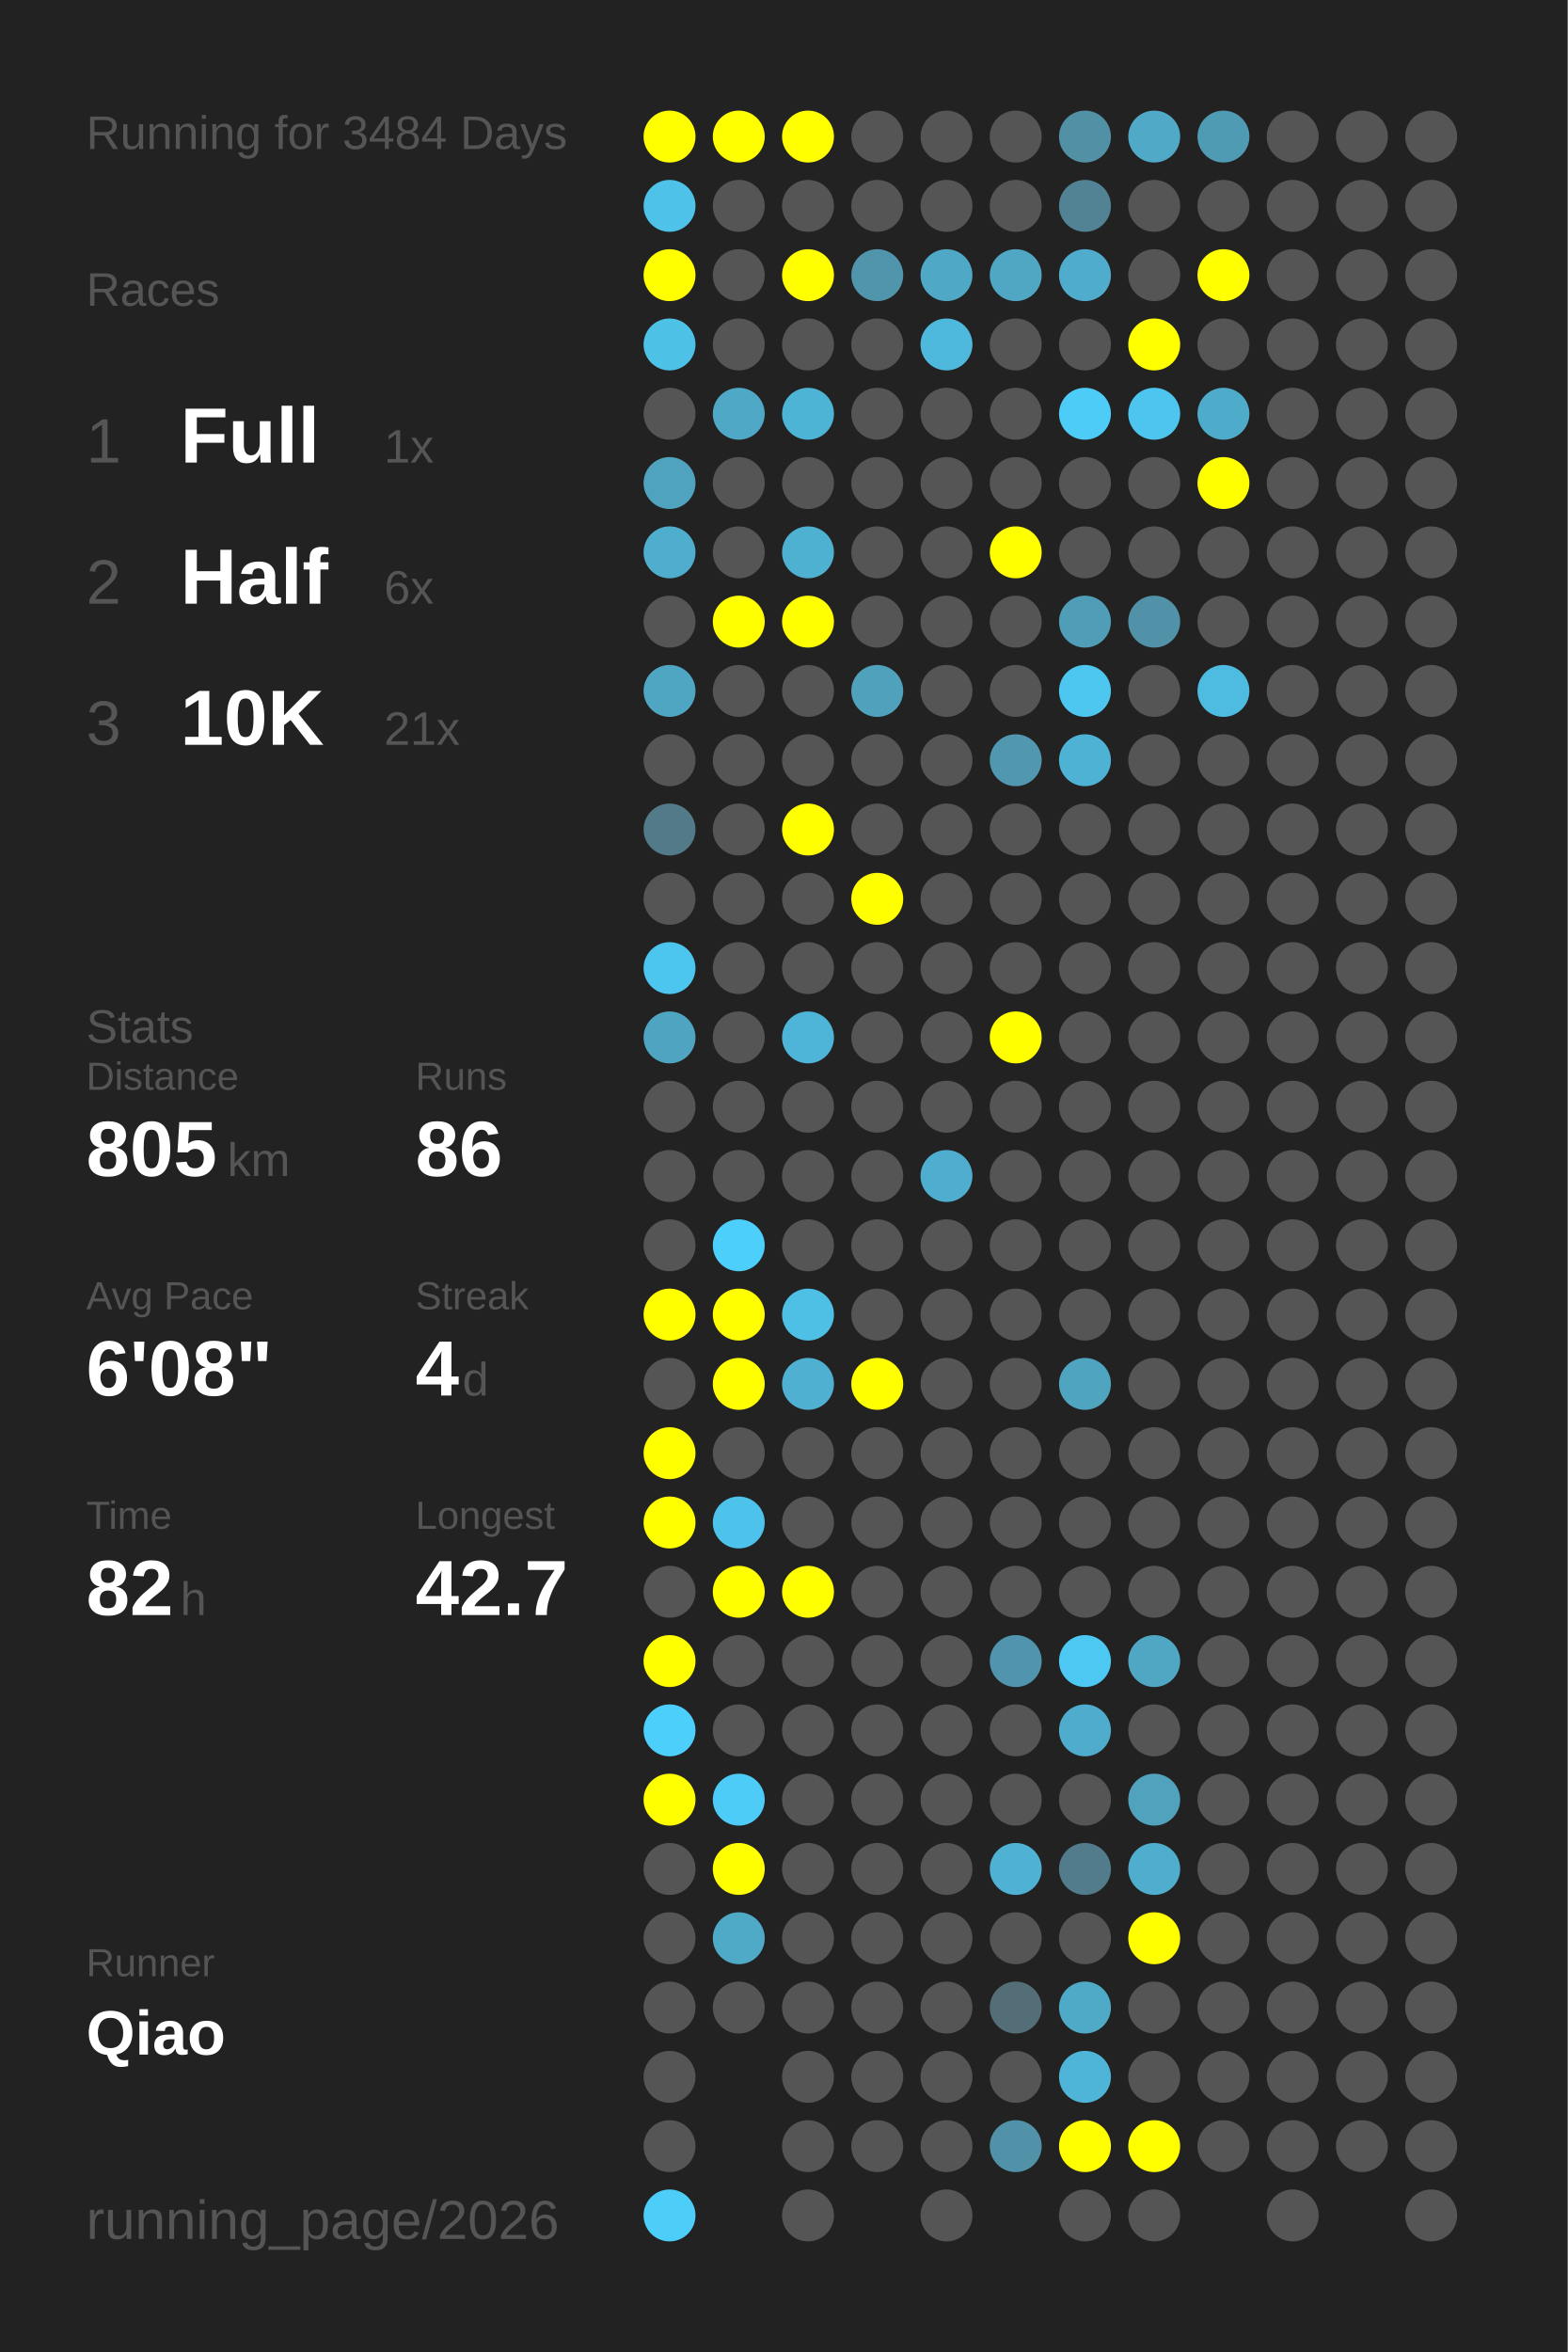
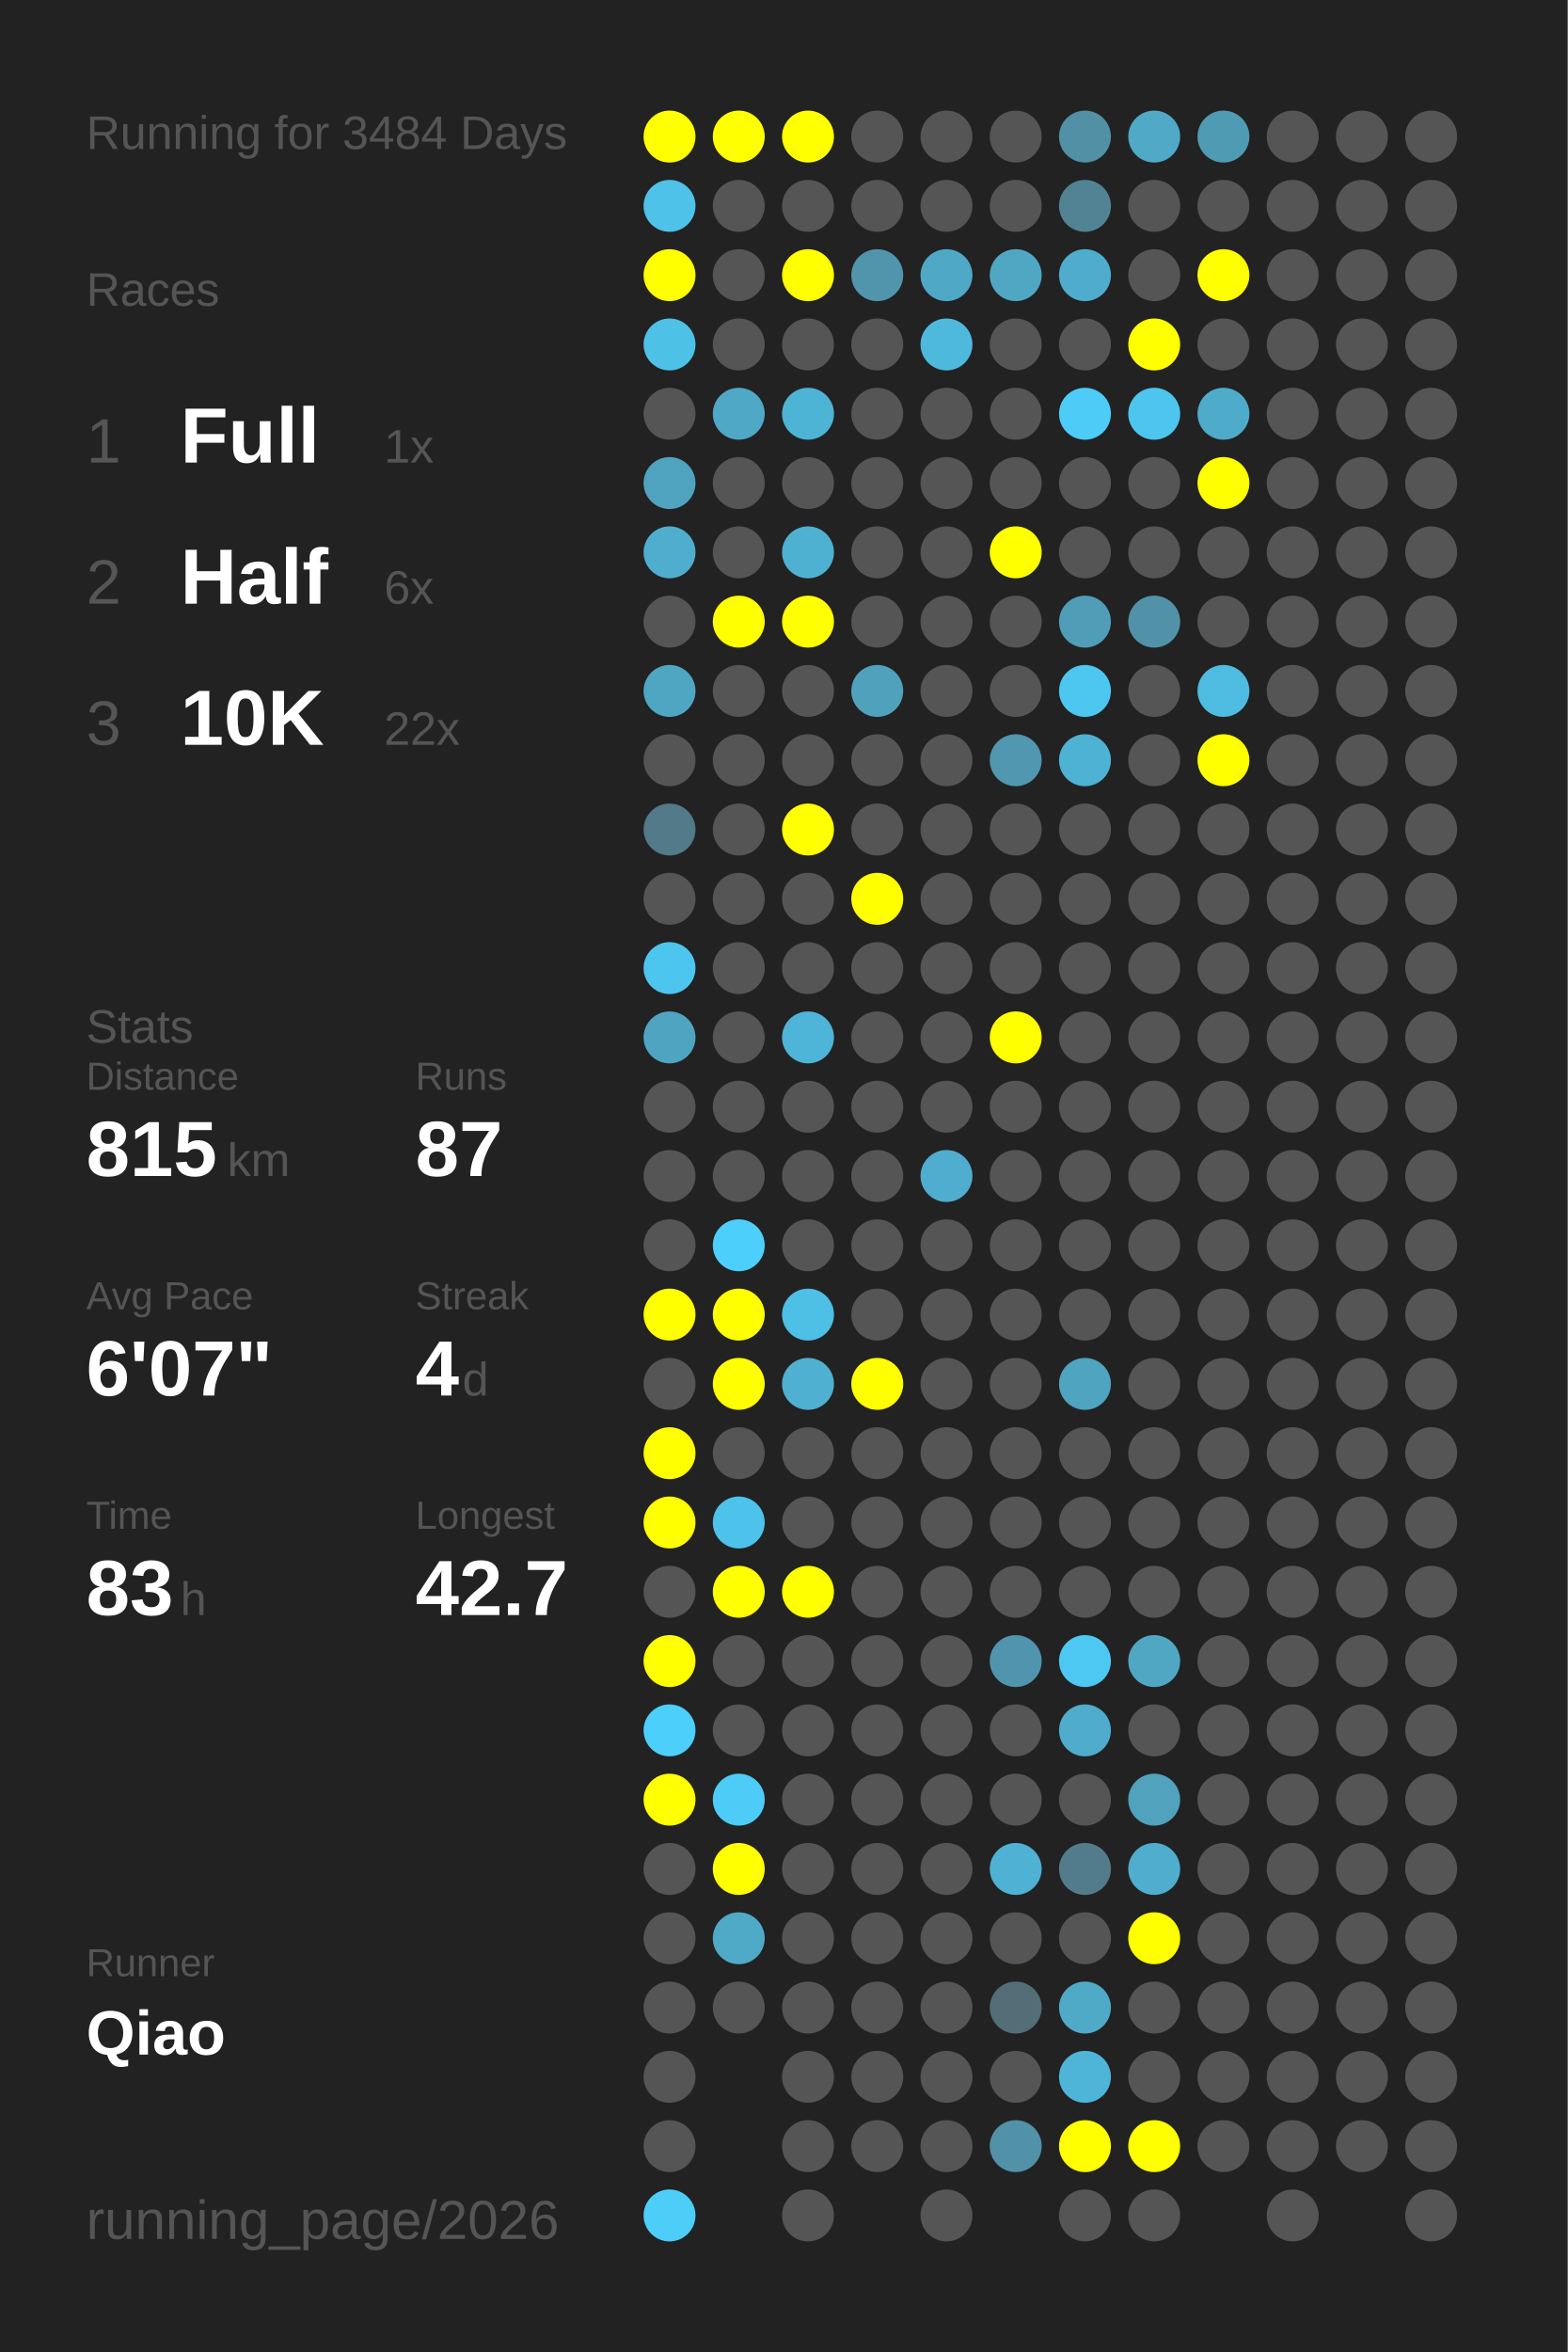
<svg xmlns="http://www.w3.org/2000/svg" baseProfile="full" height="300mm" version="1.1" viewBox="0,0,200,300" width="200mm">
  <defs />
  <rect fill="#222222" height="300" width="200" x="0" y="0" />
  <text fill="#555555" style="font-size:6px; font-family:Arial;" x="11" y="19">Running for 3484 Days</text>
  <text fill="#555555" style="font-size:6px; font-family:Arial;" x="11" y="39">Races</text>
  <text fill="#555555" style="font-size:8px; font-family:Arial;" x="11" y="59">1</text>
  <text fill="#FFFFFF" style="font-size:10px; font-family:Arial; font-weight:bold;" x="23" y="59">Full</text>
  <text fill="#555555" style="font-size:6px; font-family:Arial;" x="49" y="59">1x</text>
  <text fill="#555555" style="font-size:8px; font-family:Arial;" x="11" y="77">2</text>
  <text fill="#FFFFFF" style="font-size:10px; font-family:Arial; font-weight:bold;" x="23" y="77">Half</text>
  <text fill="#555555" style="font-size:6px; font-family:Arial;" x="49" y="77">6x</text>
  <text fill="#555555" style="font-size:8px; font-family:Arial;" x="11" y="95">3</text>
  <text fill="#FFFFFF" style="font-size:10px; font-family:Arial; font-weight:bold;" x="23" y="95">10K</text>
-   <text fill="#555555" style="font-size:6px; font-family:Arial;" x="49" y="95">21x</text>
+   <text fill="#555555" style="font-size:6px; font-family:Arial;" x="49" y="95">22x</text>
  <text fill="#555555" style="font-size:6px; font-family:Arial;" x="11" y="133">Stats</text>
  <text fill="#555555" style="font-size:5px; font-family:Arial;" x="11" y="139">Distance</text>
-   <text fill="#FFFFFF" style="font-size:10px; font-family:Arial; font-weight:bold;" x="11" y="150">805</text>
+   <text fill="#FFFFFF" style="font-size:10px; font-family:Arial; font-weight:bold;" x="11" y="150">815</text>
  <text fill="#555555" style="font-size:6px; font-family:Arial;" x="29" y="150">km</text>
  <text fill="#555555" style="font-size:5px; font-family:Arial;" x="53" y="139">Runs</text>
-   <text fill="#FFFFFF" style="font-size:10px; font-family:Arial; font-weight:bold;" x="53" y="150">86</text>
+   <text fill="#FFFFFF" style="font-size:10px; font-family:Arial; font-weight:bold;" x="53" y="150">87</text>
  <text fill="#555555" style="font-size:5px; font-family:Arial;" x="11" y="167">Avg Pace</text>
-   <text fill="#FFFFFF" style="font-size:10px; font-family:Arial; font-weight:bold;" x="11" y="178">6'08"</text>
+   <text fill="#FFFFFF" style="font-size:10px; font-family:Arial; font-weight:bold;" x="11" y="178">6'07"</text>
  <text fill="#555555" style="font-size:5px; font-family:Arial;" x="53" y="167">Streak</text>
  <text fill="#FFFFFF" style="font-size:10px; font-family:Arial; font-weight:bold;" x="53" y="178">4</text>
  <text fill="#555555" style="font-size:6px; font-family:Arial;" x="59" y="178">d</text>
  <text fill="#555555" style="font-size:5px; font-family:Arial;" x="11" y="195">Time</text>
-   <text fill="#FFFFFF" style="font-size:10px; font-family:Arial; font-weight:bold;" x="11" y="206">82</text>
+   <text fill="#FFFFFF" style="font-size:10px; font-family:Arial; font-weight:bold;" x="11" y="206">83</text>
  <text fill="#555555" style="font-size:6px; font-family:Arial;" x="23" y="206">h</text>
  <text fill="#555555" style="font-size:5px; font-family:Arial;" x="53" y="195">Longest</text>
  <text fill="#FFFFFF" style="font-size:10px; font-family:Arial; font-weight:bold;" x="53" y="206">42.7</text>
  <text fill="#555555" style="font-size:5px; font-family:Arial;" x="11" y="252.065">Runner</text>
  <text fill="#FFFFFF" style="font-size:8px; font-family:Arial; font-weight:bold;" x="11" y="262.065">Qiao</text>
  <text fill="#555555" style="font-size:7px; font-family:Arial;" x="11" y="285.581">running_page/2026</text>
  <circle cx="85.417" cy="17.419" fill="#FFFF00" r="3.312" />
  <circle cx="85.417" cy="26.258" fill="#4ec2e9" r="3.312" />
  <circle cx="85.417" cy="35.097" fill="#FFFF00" r="3.312" />
  <circle cx="85.417" cy="43.935" fill="#4ec1e7" r="3.312" />
  <circle cx="85.417" cy="52.774" fill="#555555" r="3.312" />
  <circle cx="85.417" cy="61.613" fill="#4fa3bf" r="3.312" />
  <circle cx="85.417" cy="70.452" fill="#4faece" r="3.312" />
  <circle cx="85.417" cy="79.29" fill="#555555" r="3.312" />
  <circle cx="85.417" cy="88.129" fill="#4fa6c3" r="3.312" />
  <circle cx="85.417" cy="96.968" fill="#555555" r="3.312" />
  <circle cx="85.417" cy="105.806" fill="#527a88" r="3.312" />
  <circle cx="85.417" cy="114.645" fill="#555555" r="3.312" />
  <circle cx="85.417" cy="123.484" fill="#4dc6ef" r="3.312" />
  <circle cx="85.417" cy="132.323" fill="#4fa5c1" r="3.312" />
  <circle cx="85.417" cy="141.161" fill="#555555" r="3.312" />
  <circle cx="85.417" cy="150" fill="#555555" r="3.312" />
  <circle cx="85.417" cy="158.839" fill="#555555" r="3.312" />
  <circle cx="85.417" cy="167.677" fill="#FFFF00" r="3.312" />
  <circle cx="85.417" cy="176.516" fill="#555555" r="3.312" />
  <circle cx="85.417" cy="185.355" fill="#FFFF00" r="3.312" />
  <circle cx="85.417" cy="194.194" fill="#FFFF00" r="3.312" />
  <circle cx="85.417" cy="203.032" fill="#555555" r="3.312" />
  <circle cx="85.417" cy="211.871" fill="#FFFF00" r="3.312" />
  <circle cx="85.417" cy="220.71" fill="#4dcffb" r="3.312" />
  <circle cx="85.417" cy="229.548" fill="#FFFF00" r="3.312" />
  <circle cx="85.417" cy="238.387" fill="#555555" r="3.312" />
  <circle cx="85.417" cy="247.226" fill="#555555" r="3.312" />
  <circle cx="85.417" cy="256.065" fill="#555555" r="3.312" />
  <circle cx="85.417" cy="264.903" fill="#555555" r="3.312" />
  <circle cx="85.417" cy="273.742" fill="#555555" r="3.312" />
  <circle cx="85.417" cy="282.581" fill="#4dcef9" r="3.312" />
  <circle cx="94.25" cy="17.419" fill="#FFFF00" r="3.312" />
  <circle cx="94.25" cy="26.258" fill="#555555" r="3.312" />
  <circle cx="94.25" cy="35.097" fill="#555555" r="3.312" />
  <circle cx="94.25" cy="43.935" fill="#555555" r="3.312" />
  <circle cx="94.25" cy="52.774" fill="#4fa8c6" r="3.312" />
  <circle cx="94.25" cy="61.613" fill="#555555" r="3.312" />
  <circle cx="94.25" cy="70.452" fill="#555555" r="3.312" />
  <circle cx="94.25" cy="79.29" fill="#FFFF00" r="3.312" />
  <circle cx="94.25" cy="88.129" fill="#555555" r="3.312" />
  <circle cx="94.25" cy="96.968" fill="#555555" r="3.312" />
  <circle cx="94.25" cy="105.806" fill="#555555" r="3.312" />
  <circle cx="94.25" cy="114.645" fill="#555555" r="3.312" />
  <circle cx="94.25" cy="123.484" fill="#555555" r="3.312" />
  <circle cx="94.25" cy="132.323" fill="#555555" r="3.312" />
  <circle cx="94.25" cy="141.161" fill="#555555" r="3.312" />
  <circle cx="94.25" cy="150" fill="#555555" r="3.312" />
  <circle cx="94.25" cy="158.839" fill="#4dcffb" r="3.312" />
  <circle cx="94.25" cy="167.677" fill="#FFFF00" r="3.312" />
  <circle cx="94.25" cy="176.516" fill="#FFFF00" r="3.312" />
  <circle cx="94.25" cy="185.355" fill="#555555" r="3.312" />
  <circle cx="94.25" cy="194.194" fill="#4dc2ea" r="3.312" />
  <circle cx="94.25" cy="203.032" fill="#FFFF00" r="3.312" />
  <circle cx="94.25" cy="211.871" fill="#555555" r="3.312" />
  <circle cx="94.25" cy="220.71" fill="#555555" r="3.312" />
  <circle cx="94.25" cy="229.548" fill="#4dccf7" r="3.312" />
  <circle cx="94.25" cy="238.387" fill="#FFFF00" r="3.312" />
  <circle cx="94.25" cy="247.226" fill="#4faac8" r="3.312" />
  <circle cx="94.25" cy="256.065" fill="#555555" r="3.312" />
  <circle cx="103.083" cy="17.419" fill="#FFFF00" r="3.312" />
  <circle cx="103.083" cy="26.258" fill="#555555" r="3.312" />
  <circle cx="103.083" cy="35.097" fill="#FFFF00" r="3.312" />
  <circle cx="103.083" cy="43.935" fill="#555555" r="3.312" />
  <circle cx="103.083" cy="52.774" fill="#4eb4d6" r="3.312" />
  <circle cx="103.083" cy="61.613" fill="#555555" r="3.312" />
  <circle cx="103.083" cy="70.452" fill="#4fb1d2" r="3.312" />
  <circle cx="103.083" cy="79.29" fill="#FFFF00" r="3.312" />
  <circle cx="103.083" cy="88.129" fill="#555555" r="3.312" />
  <circle cx="103.083" cy="96.968" fill="#555555" r="3.312" />
  <circle cx="103.083" cy="105.806" fill="#FFFF00" r="3.312" />
  <circle cx="103.083" cy="114.645" fill="#555555" r="3.312" />
  <circle cx="103.083" cy="123.484" fill="#555555" r="3.312" />
  <circle cx="103.083" cy="132.323" fill="#4eb5d8" r="3.312" />
  <circle cx="103.083" cy="141.161" fill="#555555" r="3.312" />
  <circle cx="103.083" cy="150" fill="#555555" r="3.312" />
  <circle cx="103.083" cy="158.839" fill="#555555" r="3.312" />
  <circle cx="103.083" cy="167.677" fill="#4ebfe5" r="3.312" />
  <circle cx="103.083" cy="176.516" fill="#4fb0d1" r="3.312" />
  <circle cx="103.083" cy="185.355" fill="#555555" r="3.312" />
  <circle cx="103.083" cy="194.194" fill="#555555" r="3.312" />
  <circle cx="103.083" cy="203.032" fill="#FFFF00" r="3.312" />
  <circle cx="103.083" cy="211.871" fill="#555555" r="3.312" />
  <circle cx="103.083" cy="220.71" fill="#555555" r="3.312" />
  <circle cx="103.083" cy="229.548" fill="#555555" r="3.312" />
  <circle cx="103.083" cy="238.387" fill="#555555" r="3.312" />
  <circle cx="103.083" cy="247.226" fill="#555555" r="3.312" />
  <circle cx="103.083" cy="256.065" fill="#555555" r="3.312" />
  <circle cx="103.083" cy="264.903" fill="#555555" r="3.312" />
  <circle cx="103.083" cy="273.742" fill="#555555" r="3.312" />
  <circle cx="103.083" cy="282.581" fill="#555555" r="3.312" />
  <circle cx="111.917" cy="17.419" fill="#555555" r="3.312" />
  <circle cx="111.917" cy="26.258" fill="#555555" r="3.312" />
  <circle cx="111.917" cy="35.097" fill="#5095ac" r="3.312" />
  <circle cx="111.917" cy="43.935" fill="#555555" r="3.312" />
  <circle cx="111.917" cy="52.774" fill="#555555" r="3.312" />
  <circle cx="111.917" cy="61.613" fill="#555555" r="3.312" />
  <circle cx="111.917" cy="70.452" fill="#555555" r="3.312" />
  <circle cx="111.917" cy="79.29" fill="#555555" r="3.312" />
  <circle cx="111.917" cy="88.129" fill="#50a1bc" r="3.312" />
  <circle cx="111.917" cy="96.968" fill="#555555" r="3.312" />
  <circle cx="111.917" cy="105.806" fill="#555555" r="3.312" />
  <circle cx="111.917" cy="114.645" fill="#FFFF00" r="3.312" />
  <circle cx="111.917" cy="123.484" fill="#555555" r="3.312" />
  <circle cx="111.917" cy="132.323" fill="#555555" r="3.312" />
  <circle cx="111.917" cy="141.161" fill="#555555" r="3.312" />
  <circle cx="111.917" cy="150" fill="#555555" r="3.312" />
  <circle cx="111.917" cy="158.839" fill="#555555" r="3.312" />
  <circle cx="111.917" cy="167.677" fill="#555555" r="3.312" />
  <circle cx="111.917" cy="176.516" fill="#FFFF00" r="3.312" />
  <circle cx="111.917" cy="185.355" fill="#555555" r="3.312" />
  <circle cx="111.917" cy="194.194" fill="#555555" r="3.312" />
  <circle cx="111.917" cy="203.032" fill="#555555" r="3.312" />
  <circle cx="111.917" cy="211.871" fill="#555555" r="3.312" />
  <circle cx="111.917" cy="220.71" fill="#555555" r="3.312" />
  <circle cx="111.917" cy="229.548" fill="#555555" r="3.312" />
  <circle cx="111.917" cy="238.387" fill="#555555" r="3.312" />
  <circle cx="111.917" cy="247.226" fill="#555555" r="3.312" />
  <circle cx="111.917" cy="256.065" fill="#555555" r="3.312" />
  <circle cx="111.917" cy="264.903" fill="#555555" r="3.312" />
  <circle cx="111.917" cy="273.742" fill="#555555" r="3.312" />
  <circle cx="120.75" cy="17.419" fill="#555555" r="3.312" />
  <circle cx="120.75" cy="26.258" fill="#555555" r="3.312" />
  <circle cx="120.75" cy="35.097" fill="#4fa8c6" r="3.312" />
  <circle cx="120.75" cy="43.935" fill="#4eb9dd" r="3.312" />
  <circle cx="120.75" cy="52.774" fill="#555555" r="3.312" />
  <circle cx="120.75" cy="61.613" fill="#555555" r="3.312" />
  <circle cx="120.75" cy="70.452" fill="#555555" r="3.312" />
  <circle cx="120.75" cy="79.29" fill="#555555" r="3.312" />
  <circle cx="120.75" cy="88.129" fill="#555555" r="3.312" />
  <circle cx="120.75" cy="96.968" fill="#555555" r="3.312" />
  <circle cx="120.75" cy="105.806" fill="#555555" r="3.312" />
  <circle cx="120.75" cy="114.645" fill="#555555" r="3.312" />
  <circle cx="120.75" cy="123.484" fill="#555555" r="3.312" />
  <circle cx="120.75" cy="132.323" fill="#555555" r="3.312" />
  <circle cx="120.75" cy="141.161" fill="#555555" r="3.312" />
  <circle cx="120.75" cy="150" fill="#4faecf" r="3.312" />
  <circle cx="120.75" cy="158.839" fill="#555555" r="3.312" />
  <circle cx="120.75" cy="167.677" fill="#555555" r="3.312" />
  <circle cx="120.75" cy="176.516" fill="#555555" r="3.312" />
  <circle cx="120.75" cy="185.355" fill="#555555" r="3.312" />
  <circle cx="120.75" cy="194.194" fill="#555555" r="3.312" />
  <circle cx="120.75" cy="203.032" fill="#555555" r="3.312" />
  <circle cx="120.75" cy="211.871" fill="#555555" r="3.312" />
  <circle cx="120.75" cy="220.71" fill="#555555" r="3.312" />
  <circle cx="120.75" cy="229.548" fill="#555555" r="3.312" />
  <circle cx="120.75" cy="238.387" fill="#555555" r="3.312" />
  <circle cx="120.75" cy="247.226" fill="#555555" r="3.312" />
  <circle cx="120.75" cy="256.065" fill="#555555" r="3.312" />
  <circle cx="120.75" cy="264.903" fill="#555555" r="3.312" />
  <circle cx="120.75" cy="273.742" fill="#555555" r="3.312" />
  <circle cx="120.75" cy="282.581" fill="#555555" r="3.312" />
  <circle cx="129.583" cy="17.419" fill="#555555" r="3.312" />
  <circle cx="129.583" cy="26.258" fill="#555555" r="3.312" />
  <circle cx="129.583" cy="35.097" fill="#4fa7c4" r="3.312" />
  <circle cx="129.583" cy="43.935" fill="#555555" r="3.312" />
  <circle cx="129.583" cy="52.774" fill="#555555" r="3.312" />
  <circle cx="129.583" cy="61.613" fill="#555555" r="3.312" />
  <circle cx="129.583" cy="70.452" fill="#FFFF00" r="3.312" />
  <circle cx="129.583" cy="79.29" fill="#555555" r="3.312" />
  <circle cx="129.583" cy="88.129" fill="#555555" r="3.312" />
  <circle cx="129.583" cy="96.968" fill="#5097af" r="3.312" />
  <circle cx="129.583" cy="105.806" fill="#555555" r="3.312" />
  <circle cx="129.583" cy="114.645" fill="#555555" r="3.312" />
  <circle cx="129.583" cy="123.484" fill="#555555" r="3.312" />
  <circle cx="129.583" cy="132.323" fill="#FFFF00" r="3.312" />
  <circle cx="129.583" cy="141.161" fill="#555555" r="3.312" />
  <circle cx="129.583" cy="150" fill="#555555" r="3.312" />
  <circle cx="129.583" cy="158.839" fill="#555555" r="3.312" />
  <circle cx="129.583" cy="167.677" fill="#555555" r="3.312" />
  <circle cx="129.583" cy="176.516" fill="#555555" r="3.312" />
  <circle cx="129.583" cy="185.355" fill="#555555" r="3.312" />
  <circle cx="129.583" cy="194.194" fill="#555555" r="3.312" />
  <circle cx="129.583" cy="203.032" fill="#555555" r="3.312" />
  <circle cx="129.583" cy="211.871" fill="#5095ad" r="3.312" />
  <circle cx="129.583" cy="220.71" fill="#555555" r="3.312" />
  <circle cx="129.583" cy="229.548" fill="#555555" r="3.312" />
  <circle cx="129.583" cy="238.387" fill="#4fb1d3" r="3.312" />
  <circle cx="129.583" cy="247.226" fill="#555555" r="3.312" />
  <circle cx="129.583" cy="256.065" fill="#536e77" r="3.312" />
  <circle cx="129.583" cy="264.903" fill="#555555" r="3.312" />
  <circle cx="129.583" cy="273.742" fill="#5192a8" r="3.312" />
  <circle cx="138.417" cy="17.419" fill="#5190a5" r="3.312" />
  <circle cx="138.417" cy="26.258" fill="#528394" r="3.312" />
  <circle cx="138.417" cy="35.097" fill="#4faccc" r="3.312" />
  <circle cx="138.417" cy="43.935" fill="#555555" r="3.312" />
  <circle cx="138.417" cy="52.774" fill="#4dccf7" r="3.312" />
  <circle cx="138.417" cy="61.613" fill="#555555" r="3.312" />
  <circle cx="138.417" cy="70.452" fill="#555555" r="3.312" />
  <circle cx="138.417" cy="79.29" fill="#509db7" r="3.312" />
  <circle cx="138.417" cy="88.129" fill="#4dc7f0" r="3.312" />
  <circle cx="138.417" cy="96.968" fill="#4eb2d4" r="3.312" />
  <circle cx="138.417" cy="105.806" fill="#555555" r="3.312" />
  <circle cx="138.417" cy="114.645" fill="#555555" r="3.312" />
  <circle cx="138.417" cy="123.484" fill="#555555" r="3.312" />
  <circle cx="138.417" cy="132.323" fill="#555555" r="3.312" />
  <circle cx="138.417" cy="141.161" fill="#555555" r="3.312" />
  <circle cx="138.417" cy="150" fill="#555555" r="3.312" />
  <circle cx="138.417" cy="158.839" fill="#555555" r="3.312" />
  <circle cx="138.417" cy="167.677" fill="#555555" r="3.312" />
  <circle cx="138.417" cy="176.516" fill="#4fa4c0" r="3.312" />
  <circle cx="138.417" cy="185.355" fill="#555555" r="3.312" />
  <circle cx="138.417" cy="194.194" fill="#555555" r="3.312" />
  <circle cx="138.417" cy="203.032" fill="#555555" r="3.312" />
  <circle cx="138.417" cy="211.871" fill="#4dc8f2" r="3.312" />
  <circle cx="138.417" cy="220.71" fill="#4faccc" r="3.312" />
  <circle cx="138.417" cy="229.548" fill="#555555" r="3.312" />
  <circle cx="138.417" cy="238.387" fill="#527c8b" r="3.312" />
  <circle cx="138.417" cy="247.226" fill="#555555" r="3.312" />
  <circle cx="138.417" cy="256.065" fill="#4faac8" r="3.312" />
  <circle cx="138.417" cy="264.903" fill="#4eb5d8" r="3.312" />
  <circle cx="138.417" cy="273.742" fill="#FFFF00" r="3.312" />
  <circle cx="138.417" cy="282.581" fill="#555555" r="3.312" />
  <circle cx="147.25" cy="17.419" fill="#4fa9c7" r="3.312" />
  <circle cx="147.25" cy="26.258" fill="#555555" r="3.312" />
  <circle cx="147.25" cy="35.097" fill="#555555" r="3.312" />
  <circle cx="147.25" cy="43.935" fill="#FFFF00" r="3.312" />
  <circle cx="147.25" cy="52.774" fill="#4dc5ee" r="3.312" />
  <circle cx="147.25" cy="61.613" fill="#555555" r="3.312" />
  <circle cx="147.25" cy="70.452" fill="#555555" r="3.312" />
  <circle cx="147.25" cy="79.29" fill="#5192a8" r="3.312" />
  <circle cx="147.25" cy="88.129" fill="#555555" r="3.312" />
  <circle cx="147.25" cy="96.968" fill="#555555" r="3.312" />
  <circle cx="147.25" cy="105.806" fill="#555555" r="3.312" />
  <circle cx="147.25" cy="114.645" fill="#555555" r="3.312" />
  <circle cx="147.25" cy="123.484" fill="#555555" r="3.312" />
  <circle cx="147.25" cy="132.323" fill="#555555" r="3.312" />
  <circle cx="147.25" cy="141.161" fill="#555555" r="3.312" />
  <circle cx="147.25" cy="150" fill="#555555" r="3.312" />
  <circle cx="147.25" cy="158.839" fill="#555555" r="3.312" />
  <circle cx="147.25" cy="167.677" fill="#555555" r="3.312" />
  <circle cx="147.25" cy="176.516" fill="#555555" r="3.312" />
  <circle cx="147.25" cy="185.355" fill="#555555" r="3.312" />
  <circle cx="147.25" cy="194.194" fill="#555555" r="3.312" />
  <circle cx="147.25" cy="203.032" fill="#555555" r="3.312" />
  <circle cx="147.25" cy="211.871" fill="#4fa7c4" r="3.312" />
  <circle cx="147.25" cy="220.71" fill="#555555" r="3.312" />
  <circle cx="147.25" cy="229.548" fill="#50a2bd" r="3.312" />
  <circle cx="147.25" cy="238.387" fill="#4fadcd" r="3.312" />
  <circle cx="147.25" cy="247.226" fill="#FFFF00" r="3.312" />
  <circle cx="147.25" cy="256.065" fill="#555555" r="3.312" />
  <circle cx="147.25" cy="264.903" fill="#555555" r="3.312" />
  <circle cx="147.25" cy="273.742" fill="#FFFF00" r="3.312" />
  <circle cx="147.25" cy="282.581" fill="#555555" r="3.312" />
  <circle cx="156.083" cy="17.419" fill="#509bb4" r="3.312" />
  <circle cx="156.083" cy="26.258" fill="#555555" r="3.312" />
  <circle cx="156.083" cy="35.097" fill="#FFFF00" r="3.312" />
  <circle cx="156.083" cy="43.935" fill="#555555" r="3.312" />
  <circle cx="156.083" cy="52.774" fill="#4fabca" r="3.312" />
  <circle cx="156.083" cy="61.613" fill="#FFFF00" r="3.312" />
  <circle cx="156.083" cy="70.452" fill="#555555" r="3.312" />
  <circle cx="156.083" cy="79.29" fill="#555555" r="3.312" />
  <circle cx="156.083" cy="88.129" fill="#4ebbe0" r="3.312" />
-   <circle cx="156.083" cy="96.968" fill="#555555" r="3.312" />
+   <circle cx="156.083" cy="96.968" fill="#FFFF00" r="3.312" />
  <circle cx="156.083" cy="105.806" fill="#555555" r="3.312" />
  <circle cx="156.083" cy="114.645" fill="#555555" r="3.312" />
  <circle cx="156.083" cy="123.484" fill="#555555" r="3.312" />
  <circle cx="156.083" cy="132.323" fill="#555555" r="3.312" />
  <circle cx="156.083" cy="141.161" fill="#555555" r="3.312" />
  <circle cx="156.083" cy="150" fill="#555555" r="3.312" />
  <circle cx="156.083" cy="158.839" fill="#555555" r="3.312" />
  <circle cx="156.083" cy="167.677" fill="#555555" r="3.312" />
  <circle cx="156.083" cy="176.516" fill="#555555" r="3.312" />
  <circle cx="156.083" cy="185.355" fill="#555555" r="3.312" />
  <circle cx="156.083" cy="194.194" fill="#555555" r="3.312" />
  <circle cx="156.083" cy="203.032" fill="#555555" r="3.312" />
  <circle cx="156.083" cy="211.871" fill="#555555" r="3.312" />
  <circle cx="156.083" cy="220.71" fill="#555555" r="3.312" />
  <circle cx="156.083" cy="229.548" fill="#555555" r="3.312" />
  <circle cx="156.083" cy="238.387" fill="#555555" r="3.312" />
  <circle cx="156.083" cy="247.226" fill="#555555" r="3.312" />
  <circle cx="156.083" cy="256.065" fill="#555555" r="3.312" />
  <circle cx="156.083" cy="264.903" fill="#555555" r="3.312" />
  <circle cx="156.083" cy="273.742" fill="#555555" r="3.312" />
  <circle cx="164.917" cy="17.419" fill="#555555" r="3.312" />
  <circle cx="164.917" cy="26.258" fill="#555555" r="3.312" />
  <circle cx="164.917" cy="35.097" fill="#555555" r="3.312" />
  <circle cx="164.917" cy="43.935" fill="#555555" r="3.312" />
  <circle cx="164.917" cy="52.774" fill="#555555" r="3.312" />
  <circle cx="164.917" cy="61.613" fill="#555555" r="3.312" />
  <circle cx="164.917" cy="70.452" fill="#555555" r="3.312" />
  <circle cx="164.917" cy="79.29" fill="#555555" r="3.312" />
  <circle cx="164.917" cy="88.129" fill="#555555" r="3.312" />
  <circle cx="164.917" cy="96.968" fill="#555555" r="3.312" />
  <circle cx="164.917" cy="105.806" fill="#555555" r="3.312" />
  <circle cx="164.917" cy="114.645" fill="#555555" r="3.312" />
  <circle cx="164.917" cy="123.484" fill="#555555" r="3.312" />
  <circle cx="164.917" cy="132.323" fill="#555555" r="3.312" />
  <circle cx="164.917" cy="141.161" fill="#555555" r="3.312" />
  <circle cx="164.917" cy="150" fill="#555555" r="3.312" />
  <circle cx="164.917" cy="158.839" fill="#555555" r="3.312" />
  <circle cx="164.917" cy="167.677" fill="#555555" r="3.312" />
  <circle cx="164.917" cy="176.516" fill="#555555" r="3.312" />
  <circle cx="164.917" cy="185.355" fill="#555555" r="3.312" />
  <circle cx="164.917" cy="194.194" fill="#555555" r="3.312" />
  <circle cx="164.917" cy="203.032" fill="#555555" r="3.312" />
  <circle cx="164.917" cy="211.871" fill="#555555" r="3.312" />
  <circle cx="164.917" cy="220.71" fill="#555555" r="3.312" />
  <circle cx="164.917" cy="229.548" fill="#555555" r="3.312" />
  <circle cx="164.917" cy="238.387" fill="#555555" r="3.312" />
  <circle cx="164.917" cy="247.226" fill="#555555" r="3.312" />
  <circle cx="164.917" cy="256.065" fill="#555555" r="3.312" />
  <circle cx="164.917" cy="264.903" fill="#555555" r="3.312" />
  <circle cx="164.917" cy="273.742" fill="#555555" r="3.312" />
  <circle cx="164.917" cy="282.581" fill="#555555" r="3.312" />
  <circle cx="173.75" cy="17.419" fill="#555555" r="3.312" />
  <circle cx="173.75" cy="26.258" fill="#555555" r="3.312" />
  <circle cx="173.75" cy="35.097" fill="#555555" r="3.312" />
  <circle cx="173.75" cy="43.935" fill="#555555" r="3.312" />
  <circle cx="173.75" cy="52.774" fill="#555555" r="3.312" />
  <circle cx="173.75" cy="61.613" fill="#555555" r="3.312" />
  <circle cx="173.75" cy="70.452" fill="#555555" r="3.312" />
  <circle cx="173.75" cy="79.29" fill="#555555" r="3.312" />
  <circle cx="173.75" cy="88.129" fill="#555555" r="3.312" />
  <circle cx="173.75" cy="96.968" fill="#555555" r="3.312" />
  <circle cx="173.75" cy="105.806" fill="#555555" r="3.312" />
  <circle cx="173.75" cy="114.645" fill="#555555" r="3.312" />
  <circle cx="173.75" cy="123.484" fill="#555555" r="3.312" />
  <circle cx="173.75" cy="132.323" fill="#555555" r="3.312" />
  <circle cx="173.75" cy="141.161" fill="#555555" r="3.312" />
  <circle cx="173.75" cy="150" fill="#555555" r="3.312" />
  <circle cx="173.75" cy="158.839" fill="#555555" r="3.312" />
  <circle cx="173.75" cy="167.677" fill="#555555" r="3.312" />
  <circle cx="173.75" cy="176.516" fill="#555555" r="3.312" />
  <circle cx="173.75" cy="185.355" fill="#555555" r="3.312" />
  <circle cx="173.75" cy="194.194" fill="#555555" r="3.312" />
  <circle cx="173.75" cy="203.032" fill="#555555" r="3.312" />
  <circle cx="173.75" cy="211.871" fill="#555555" r="3.312" />
  <circle cx="173.75" cy="220.71" fill="#555555" r="3.312" />
  <circle cx="173.75" cy="229.548" fill="#555555" r="3.312" />
  <circle cx="173.75" cy="238.387" fill="#555555" r="3.312" />
  <circle cx="173.75" cy="247.226" fill="#555555" r="3.312" />
  <circle cx="173.75" cy="256.065" fill="#555555" r="3.312" />
  <circle cx="173.75" cy="264.903" fill="#555555" r="3.312" />
  <circle cx="173.75" cy="273.742" fill="#555555" r="3.312" />
  <circle cx="182.583" cy="17.419" fill="#555555" r="3.312" />
  <circle cx="182.583" cy="26.258" fill="#555555" r="3.312" />
  <circle cx="182.583" cy="35.097" fill="#555555" r="3.312" />
  <circle cx="182.583" cy="43.935" fill="#555555" r="3.312" />
  <circle cx="182.583" cy="52.774" fill="#555555" r="3.312" />
  <circle cx="182.583" cy="61.613" fill="#555555" r="3.312" />
  <circle cx="182.583" cy="70.452" fill="#555555" r="3.312" />
  <circle cx="182.583" cy="79.29" fill="#555555" r="3.312" />
  <circle cx="182.583" cy="88.129" fill="#555555" r="3.312" />
  <circle cx="182.583" cy="96.968" fill="#555555" r="3.312" />
  <circle cx="182.583" cy="105.806" fill="#555555" r="3.312" />
  <circle cx="182.583" cy="114.645" fill="#555555" r="3.312" />
  <circle cx="182.583" cy="123.484" fill="#555555" r="3.312" />
  <circle cx="182.583" cy="132.323" fill="#555555" r="3.312" />
  <circle cx="182.583" cy="141.161" fill="#555555" r="3.312" />
  <circle cx="182.583" cy="150" fill="#555555" r="3.312" />
  <circle cx="182.583" cy="158.839" fill="#555555" r="3.312" />
  <circle cx="182.583" cy="167.677" fill="#555555" r="3.312" />
  <circle cx="182.583" cy="176.516" fill="#555555" r="3.312" />
  <circle cx="182.583" cy="185.355" fill="#555555" r="3.312" />
  <circle cx="182.583" cy="194.194" fill="#555555" r="3.312" />
  <circle cx="182.583" cy="203.032" fill="#555555" r="3.312" />
  <circle cx="182.583" cy="211.871" fill="#555555" r="3.312" />
  <circle cx="182.583" cy="220.71" fill="#555555" r="3.312" />
  <circle cx="182.583" cy="229.548" fill="#555555" r="3.312" />
  <circle cx="182.583" cy="238.387" fill="#555555" r="3.312" />
  <circle cx="182.583" cy="247.226" fill="#555555" r="3.312" />
  <circle cx="182.583" cy="256.065" fill="#555555" r="3.312" />
  <circle cx="182.583" cy="264.903" fill="#555555" r="3.312" />
  <circle cx="182.583" cy="273.742" fill="#555555" r="3.312" />
  <circle cx="182.583" cy="282.581" fill="#555555" r="3.312" />
</svg>
